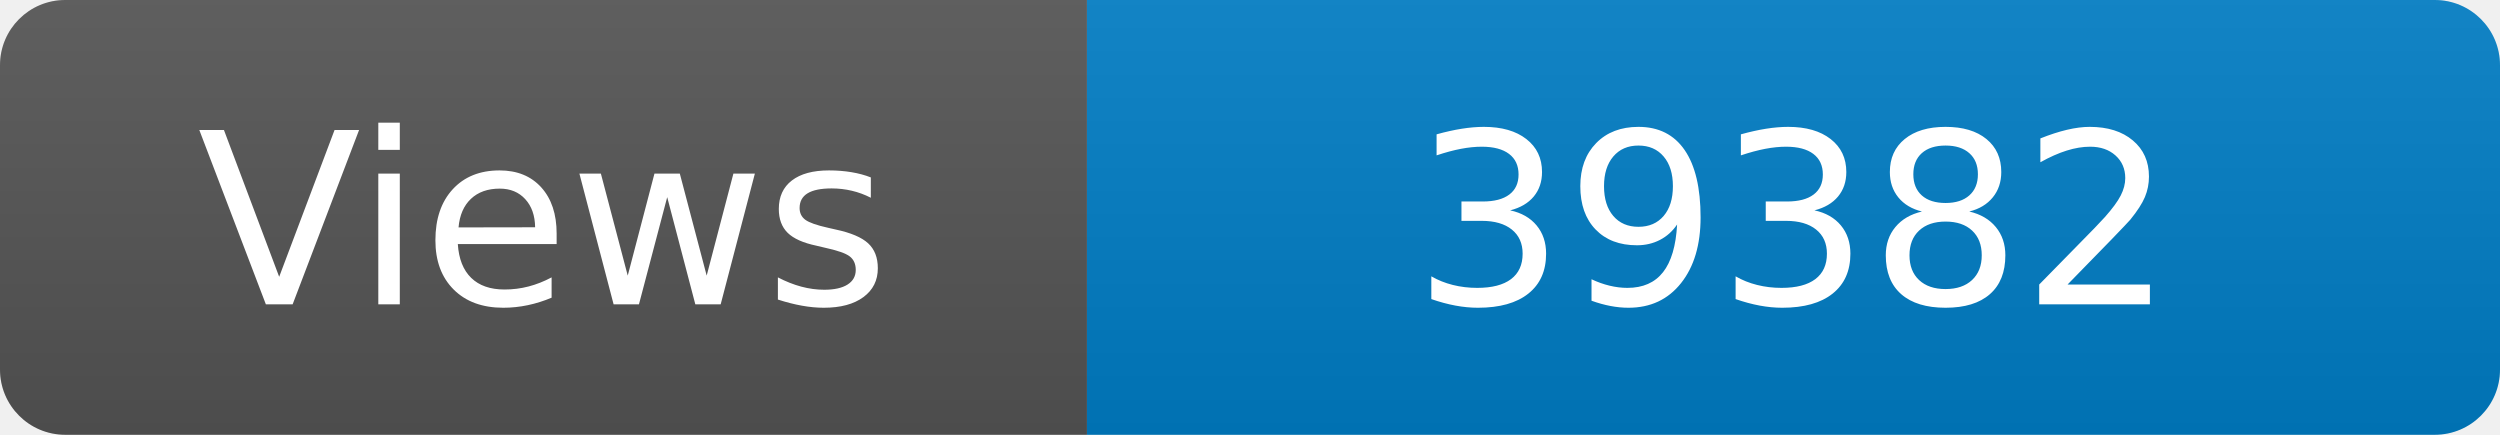
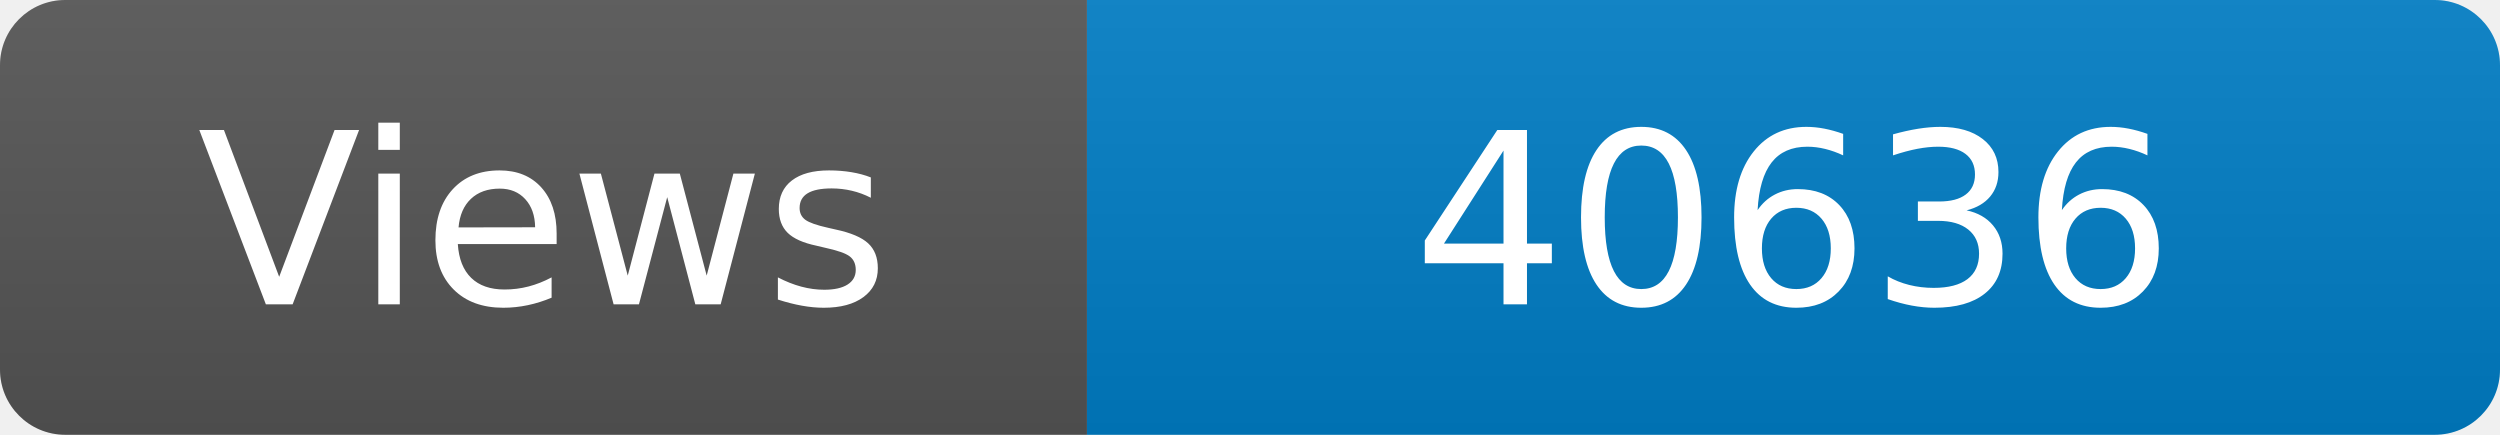
<svg xmlns="http://www.w3.org/2000/svg" width="115" height="20" role="img" aria-label="Maintained?: yes">
  <linearGradient id="s" x2="0" y2="100%">
    <stop offset="0" stop-color="#bbb" stop-opacity=".1" />
    <stop offset="1" stop-opacity=".1" />
  </linearGradient>
  <clipPath id="r">
    <rect width="115" height="20" rx="3" fill="#fff" />
  </clipPath>
  <g clip-path="url(#r)">
    <rect width="50" height="20" fill="#555" />
    <rect x="50" width="160" height="20" fill="#007ec6" />
    <rect width="115" height="20" fill="url(#s)" />
  </g>
  <g fill="#fff" text-anchor="middle" font-family="Verdana,Geneva,DejaVu Sans,sans-serif" font-size="110">
    <text x="250" y="140" transform="scale(.1)" fill="#fff">Views</text>
-     <text x="825" y="140" transform="scale(.1)" fill="#fff">39382</text>
+     <text x="825" y="140" transform="scale(.1)" fill="#fff">40636</text>
  </g>
</svg>
